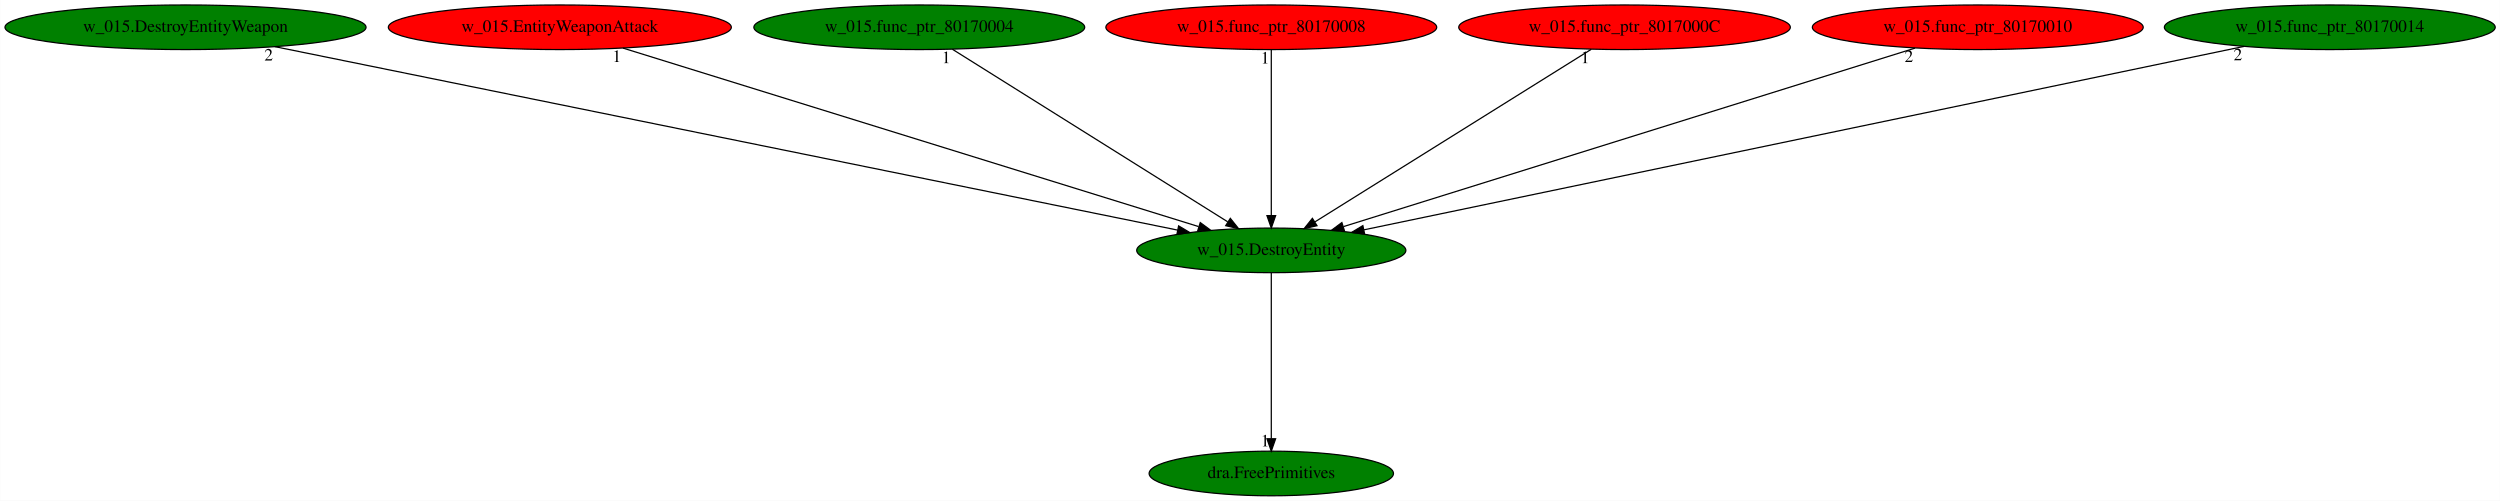
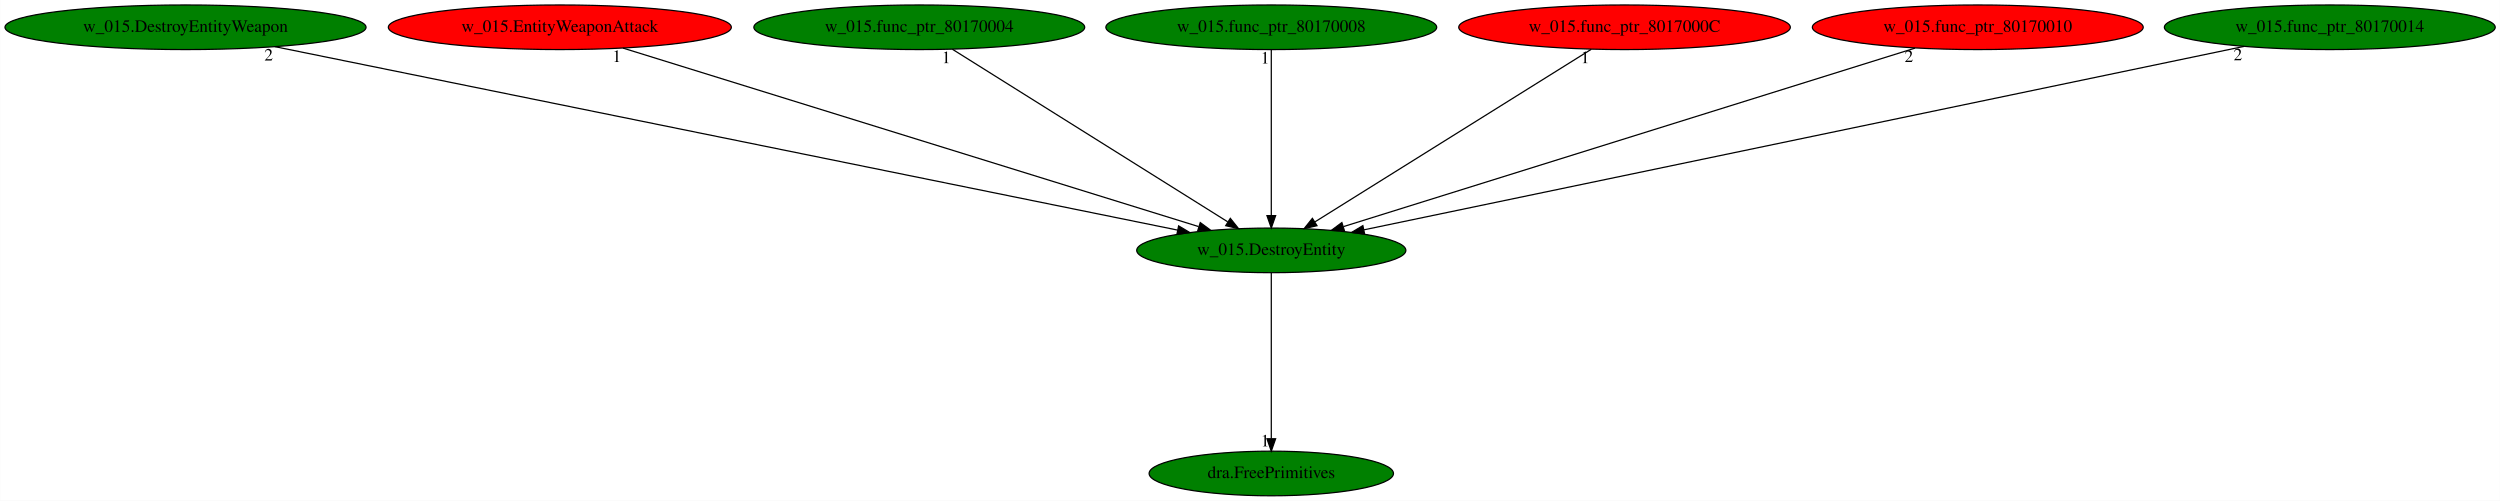
<svg xmlns="http://www.w3.org/2000/svg" xmlns:xlink="http://www.w3.org/1999/xlink" width="2017pt" height="404pt" viewBox="0.00 0.00 2016.83 404.00">
  <g id="graph0" class="graph" transform="scale(1 1) rotate(0) translate(4 400)">
    <polygon fill="white" stroke="transparent" points="-4,4 -4,-400 2012.83,-400 2012.83,4 -4,4" />
    <g id="node1" class="node">
      <ellipse fill="green" stroke="black" cx="1021.59" cy="-198" rx="108.58" ry="18" />
      <text text-anchor="middle" x="1021.59" y="-194.3" font-family="Times,serif" font-size="14.00">w_015.DestroyEntity</text>
    </g>
    <g id="node2" class="node">
      <g id="a_node2">
        <a xlink:href="dra.FreePrimitives.svg" xlink:title="dra.FreePrimitives">
          <ellipse fill="green" stroke="black" cx="1021.59" cy="-18" rx="98.58" ry="18" />
          <text text-anchor="middle" x="1021.59" y="-14.3" font-family="Times,serif" font-size="14.00">dra.FreePrimitives</text>
        </a>
      </g>
    </g>
    <g id="edge1" class="edge">
      <path fill="none" stroke="black" d="M1021.59,-179.93C1021.59,-148.97 1021.59,-83.3 1021.59,-46.13" />
      <polygon fill="black" stroke="black" points="1025.09,-46.02 1021.59,-36.02 1018.09,-46.02 1025.09,-46.02" />
      <text text-anchor="middle" x="1016.59" y="-39.82" font-family="Times,serif" font-size="14.00">1</text>
    </g>
    <g id="node3" class="node">
      <g id="a_node3">
        <a xlink:href="w_015.DestroyEntityWeapon.svg" xlink:title="w_015.DestroyEntityWeapon">
          <ellipse fill="green" stroke="black" cx="145.59" cy="-378" rx="145.67" ry="18" />
          <text text-anchor="middle" x="145.59" y="-374.3" font-family="Times,serif" font-size="14.00">w_015.DestroyEntityWeapon</text>
        </a>
      </g>
    </g>
    <g id="edge2" class="edge">
      <path fill="none" stroke="black" d="M217.65,-362.36C381.19,-329.13 779.13,-248.27 945.99,-214.36" />
      <polygon fill="black" stroke="black" points="946.82,-217.76 955.93,-212.34 945.43,-210.9 946.82,-217.76" />
      <text text-anchor="middle" x="212.65" y="-351.16" font-family="Times,serif" font-size="14.00">2</text>
    </g>
    <g id="node4" class="node">
      <g id="a_node4">
        <a xlink:href="w_015.EntityWeaponAttack.svg" xlink:title="w_015.EntityWeaponAttack">
          <ellipse fill="red" stroke="black" cx="447.59" cy="-378" rx="138.38" ry="18" />
          <text text-anchor="middle" x="447.59" y="-374.3" font-family="Times,serif" font-size="14.00">w_015.EntityWeaponAttack</text>
        </a>
      </g>
    </g>
    <g id="edge3" class="edge">
      <path fill="none" stroke="black" d="M498.53,-361.2C604.93,-328.21 850.22,-252.14 962.96,-217.18" />
      <polygon fill="black" stroke="black" points="964.29,-220.43 972.8,-214.13 962.21,-213.75 964.29,-220.43" />
      <text text-anchor="middle" x="493.53" y="-350" font-family="Times,serif" font-size="14.00">1</text>
    </g>
    <g id="node5" class="node">
      <g id="a_node5">
        <a xlink:href="w_015.func_ptr_80170004.svg" xlink:title="w_015.func_ptr_80170004">
          <ellipse fill="green" stroke="black" cx="737.59" cy="-378" rx="133.48" ry="18" />
          <text text-anchor="middle" x="737.59" y="-374.3" font-family="Times,serif" font-size="14.00">w_015.func_ptr_80170004</text>
        </a>
      </g>
    </g>
    <g id="edge4" class="edge">
      <path fill="none" stroke="black" d="M764.31,-360.25C815.82,-327.97 928.85,-257.13 986.4,-221.05" />
      <polygon fill="black" stroke="black" points="988.53,-223.85 995.15,-215.57 984.81,-217.92 988.53,-223.85" />
      <text text-anchor="middle" x="759.31" y="-349.05" font-family="Times,serif" font-size="14.00">1</text>
    </g>
    <g id="node6" class="node">
      <g id="a_node6">
        <a xlink:href="w_015.func_ptr_80170008.svg" xlink:title="w_015.func_ptr_80170008">
-           <ellipse fill="red" stroke="black" cx="1021.59" cy="-378" rx="133.48" ry="18" />
+           <ellipse fill="green" stroke="black" cx="1021.59" cy="-378" rx="133.48" ry="18" />
          <text text-anchor="middle" x="1021.59" y="-374.3" font-family="Times,serif" font-size="14.00">w_015.func_ptr_80170008</text>
        </a>
      </g>
    </g>
    <g id="edge5" class="edge">
      <path fill="none" stroke="black" d="M1021.59,-359.93C1021.59,-328.97 1021.59,-263.3 1021.59,-226.13" />
      <polygon fill="black" stroke="black" points="1025.09,-226.02 1021.59,-216.02 1018.09,-226.02 1025.09,-226.02" />
      <text text-anchor="middle" x="1016.59" y="-348.73" font-family="Times,serif" font-size="14.00">1</text>
    </g>
    <g id="node7" class="node">
      <g id="a_node7">
        <a xlink:href="w_015.func_ptr_8017000C.svg" xlink:title="w_015.func_ptr_8017000C">
          <ellipse fill="red" stroke="black" cx="1306.59" cy="-378" rx="133.78" ry="18" />
          <text text-anchor="middle" x="1306.59" y="-374.3" font-family="Times,serif" font-size="14.00">w_015.func_ptr_8017000C</text>
        </a>
      </g>
    </g>
    <g id="edge6" class="edge">
      <path fill="none" stroke="black" d="M1279.77,-360.25C1228.08,-327.97 1114.66,-257.13 1056.89,-221.05" />
      <polygon fill="black" stroke="black" points="1058.46,-217.9 1048.12,-215.57 1054.75,-223.84 1058.46,-217.9" />
      <text text-anchor="middle" x="1274.77" y="-349.05" font-family="Times,serif" font-size="14.00">1</text>
    </g>
    <g id="node8" class="node">
      <g id="a_node8">
        <a xlink:href="w_015.func_ptr_80170010.svg" xlink:title="w_015.func_ptr_80170010">
          <ellipse fill="red" stroke="black" cx="1591.59" cy="-378" rx="133.48" ry="18" />
          <text text-anchor="middle" x="1591.59" y="-374.3" font-family="Times,serif" font-size="14.00">w_015.func_ptr_80170010</text>
        </a>
      </g>
    </g>
    <g id="edge7" class="edge">
      <path fill="none" stroke="black" d="M1541,-361.2C1435.34,-328.21 1191.76,-252.14 1079.8,-217.18" />
      <polygon fill="black" stroke="black" points="1080.62,-213.77 1070.03,-214.13 1078.54,-220.45 1080.62,-213.77" />
      <text text-anchor="middle" x="1536" y="-350" font-family="Times,serif" font-size="14.00">2</text>
    </g>
    <g id="node9" class="node">
      <g id="a_node9">
        <a xlink:href="w_015.func_ptr_80170014.svg" xlink:title="w_015.func_ptr_80170014">
          <ellipse fill="green" stroke="black" cx="1875.59" cy="-378" rx="133.48" ry="18" />
          <text text-anchor="middle" x="1875.59" y="-374.3" font-family="Times,serif" font-size="14.00">w_015.func_ptr_80170014</text>
        </a>
      </g>
    </g>
    <g id="edge8" class="edge">
      <path fill="none" stroke="black" d="M1806.42,-362.58C1648.03,-329.57 1260.05,-248.7 1096.37,-214.59" />
      <polygon fill="black" stroke="black" points="1096.9,-211.12 1086.39,-212.51 1095.47,-217.97 1096.9,-211.12" />
      <text text-anchor="middle" x="1801.42" y="-351.38" font-family="Times,serif" font-size="14.00">2</text>
    </g>
  </g>
</svg>
